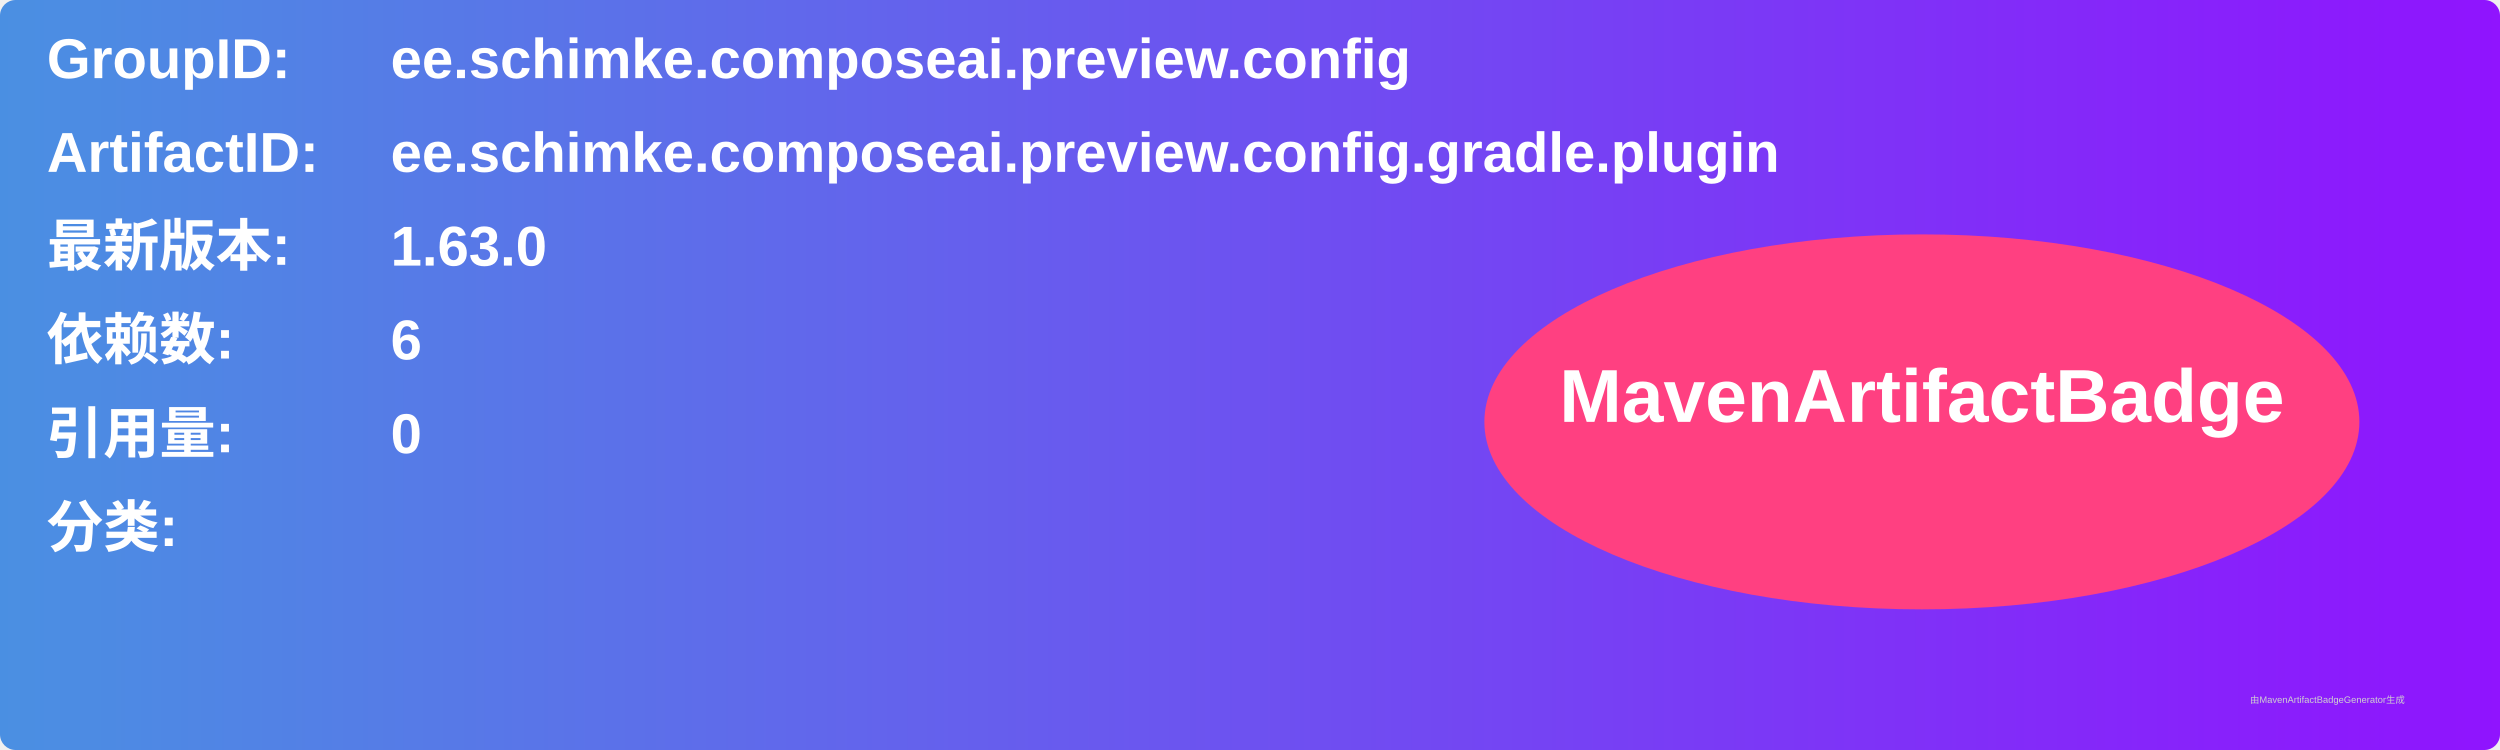
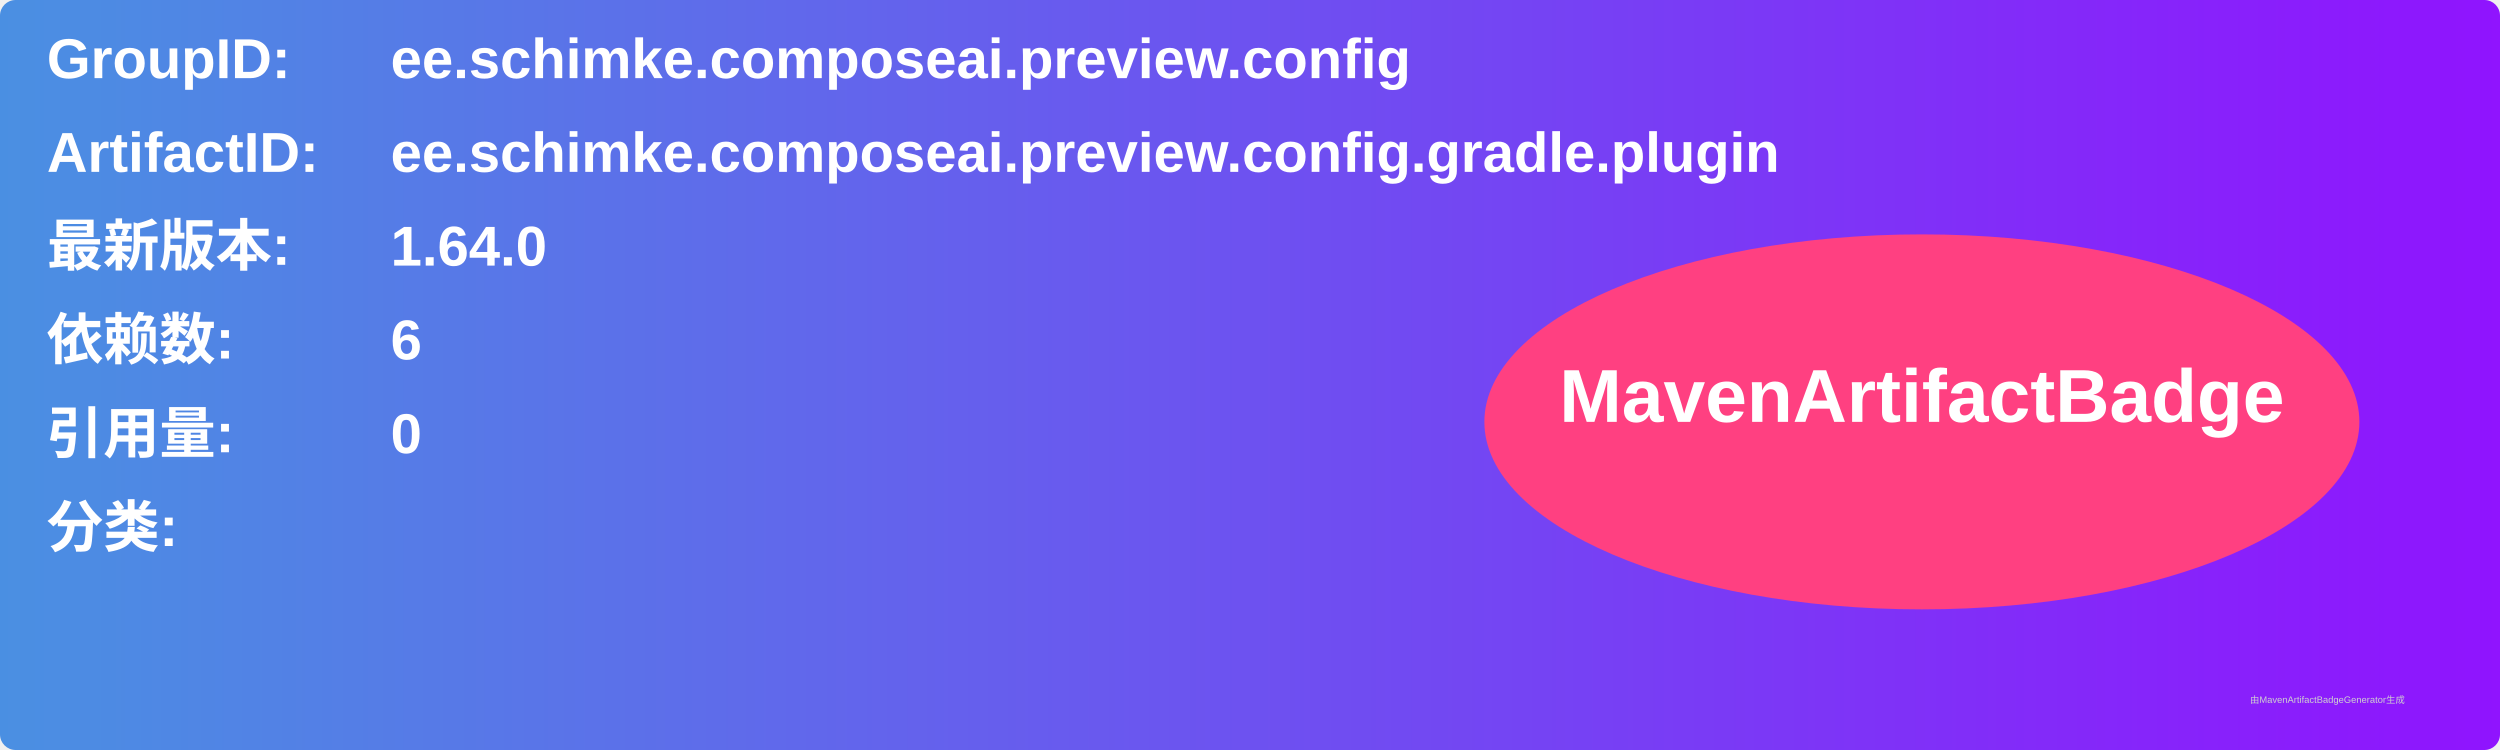
<svg xmlns="http://www.w3.org/2000/svg" width="800" height="240" viewBox="0 0 800 240">
  <linearGradient id="grad" x1="0%" y1="0%" x2="100%" y2="0%">
    <stop offset="0%" stop-color="#4a90e2" />
    <stop offset="100%" stop-color="#9013fe" />
  </linearGradient>
  <rect width="100%" height="100%" rx="5" ry="5" fill="url(#grad)" />
  <g transform="translate(15, 15)">
    <text x="0" y="10" font-family="Arial" font-size="18" fill="white" font-weight="bold" width="260">GroupID:</text>
    <text x="110" y="10" font-family="Arial" font-size="18" fill="white" font-weight="bold" width="460">ee.schimke.composeai.preview.config</text>
    <text x="0" y="40" font-family="Arial" font-size="18" fill="white" font-weight="bold" width="260">ArtifactID:</text>
    <text x="110" y="40" font-family="Arial" font-size="18" fill="white" font-weight="bold" width="460">ee.schimke.composeai.preview.config.gradle.plugin</text>
    <text x="0" y="70" font-family="Arial" font-size="18" fill="white" font-weight="bold">最新版本:</text>
    <text x="110" y="70" font-family="Arial" font-size="18" fill="white" font-weight="bold">
-       <tspan font-weight="bold">1.63.0</tspan>
+       <tspan font-weight="bold">1.64.0</tspan>
    </text>
    <text x="0" y="100" font-family="Arial" font-size="18" fill="white" font-weight="bold">依赖数: </text>
    <text x="110" y="100" font-family="Arial" font-size="18" fill="white">
      <tspan font-weight="bold">6</tspan>
    </text>
    <text x="0" y="130" font-family="Arial" font-size="18" fill="white" font-weight="bold">引用量: </text>
    <text x="110" y="130" font-family="Arial" font-size="18" fill="white">
      <tspan font-weight="bold">0</tspan>
    </text>
    <text x="0" y="160" font-family="Arial" font-size="18" fill="white" font-weight="bold">分类:</text>
    <text x="10" y="190" font-family="Arial" font-size="10" fill="white">
      <tspan font-weight="bold" />
    </text>
    <ellipse cx="600" cy="120" rx="140" ry="60" fill="#ff4081" />
    <text x="600" y="120" text-anchor="middle" font-family="Arial" font-size="24" fill="white" font-weight="bold">MavenArtifactBadge</text>
  </g>
  <text x="720" y="225" font-family="Arial" font-size="3" fill="#d0d0d0">由MavenArtifactBadgeGenerator生成</text>
</svg>
